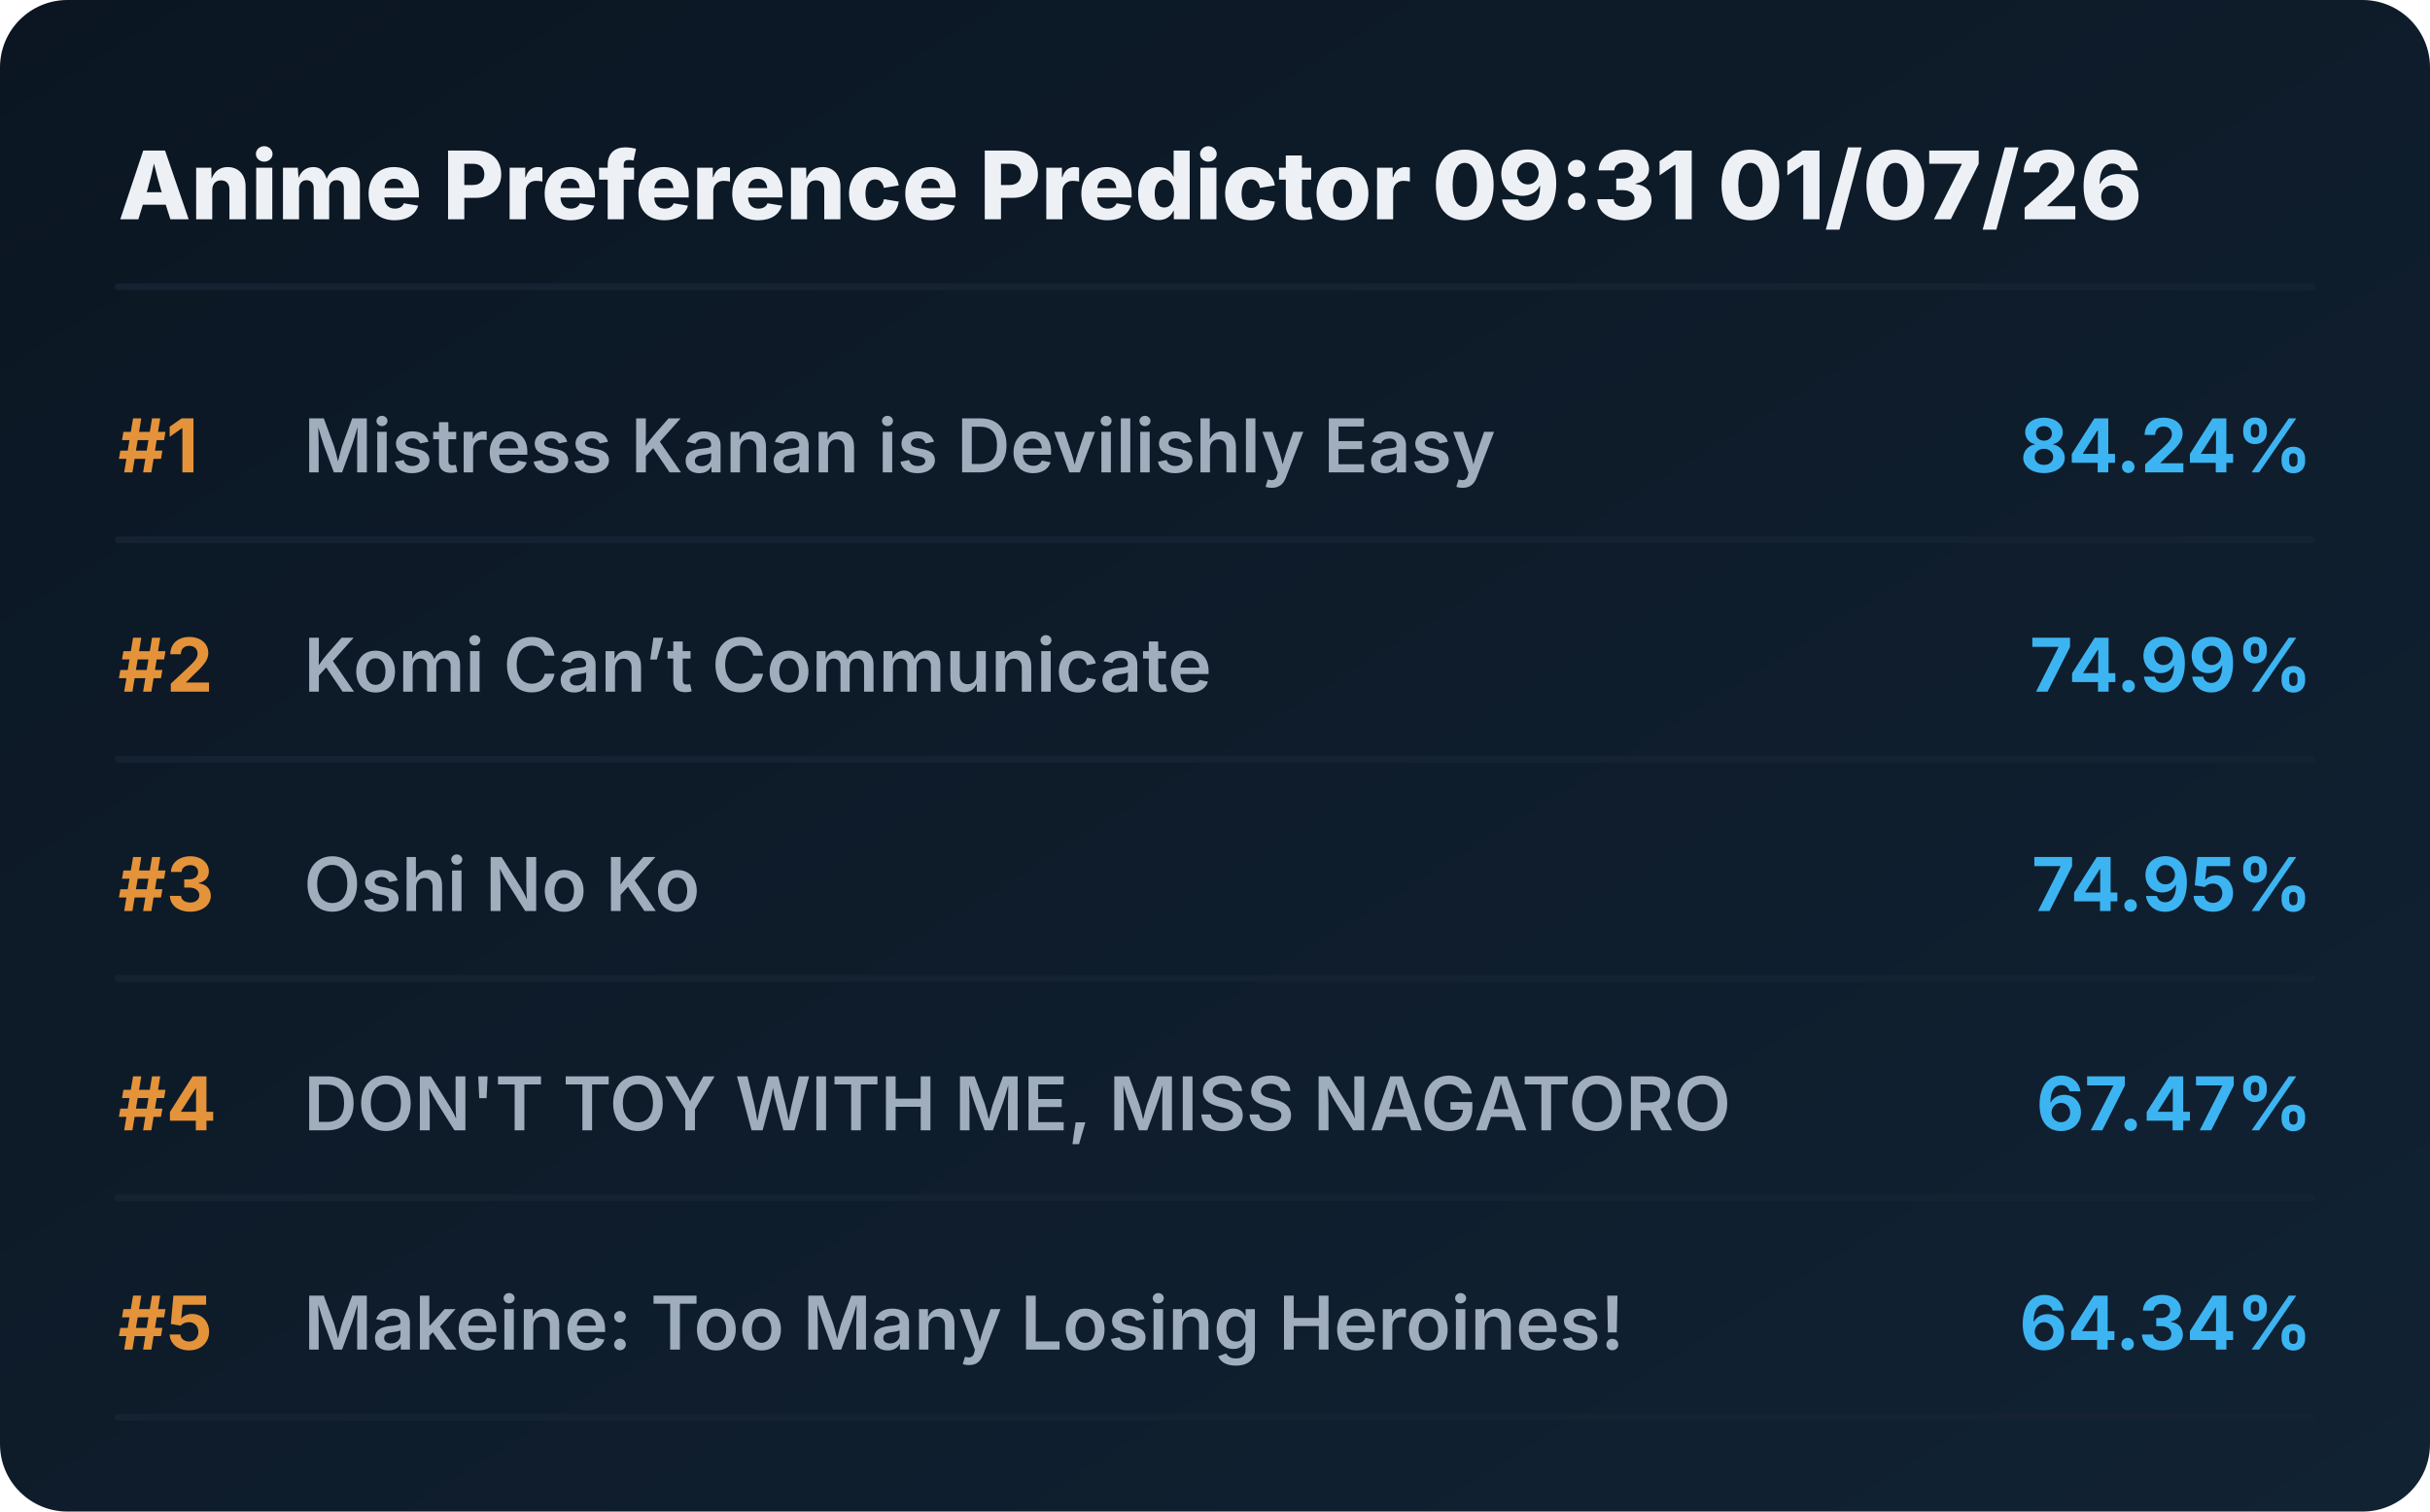
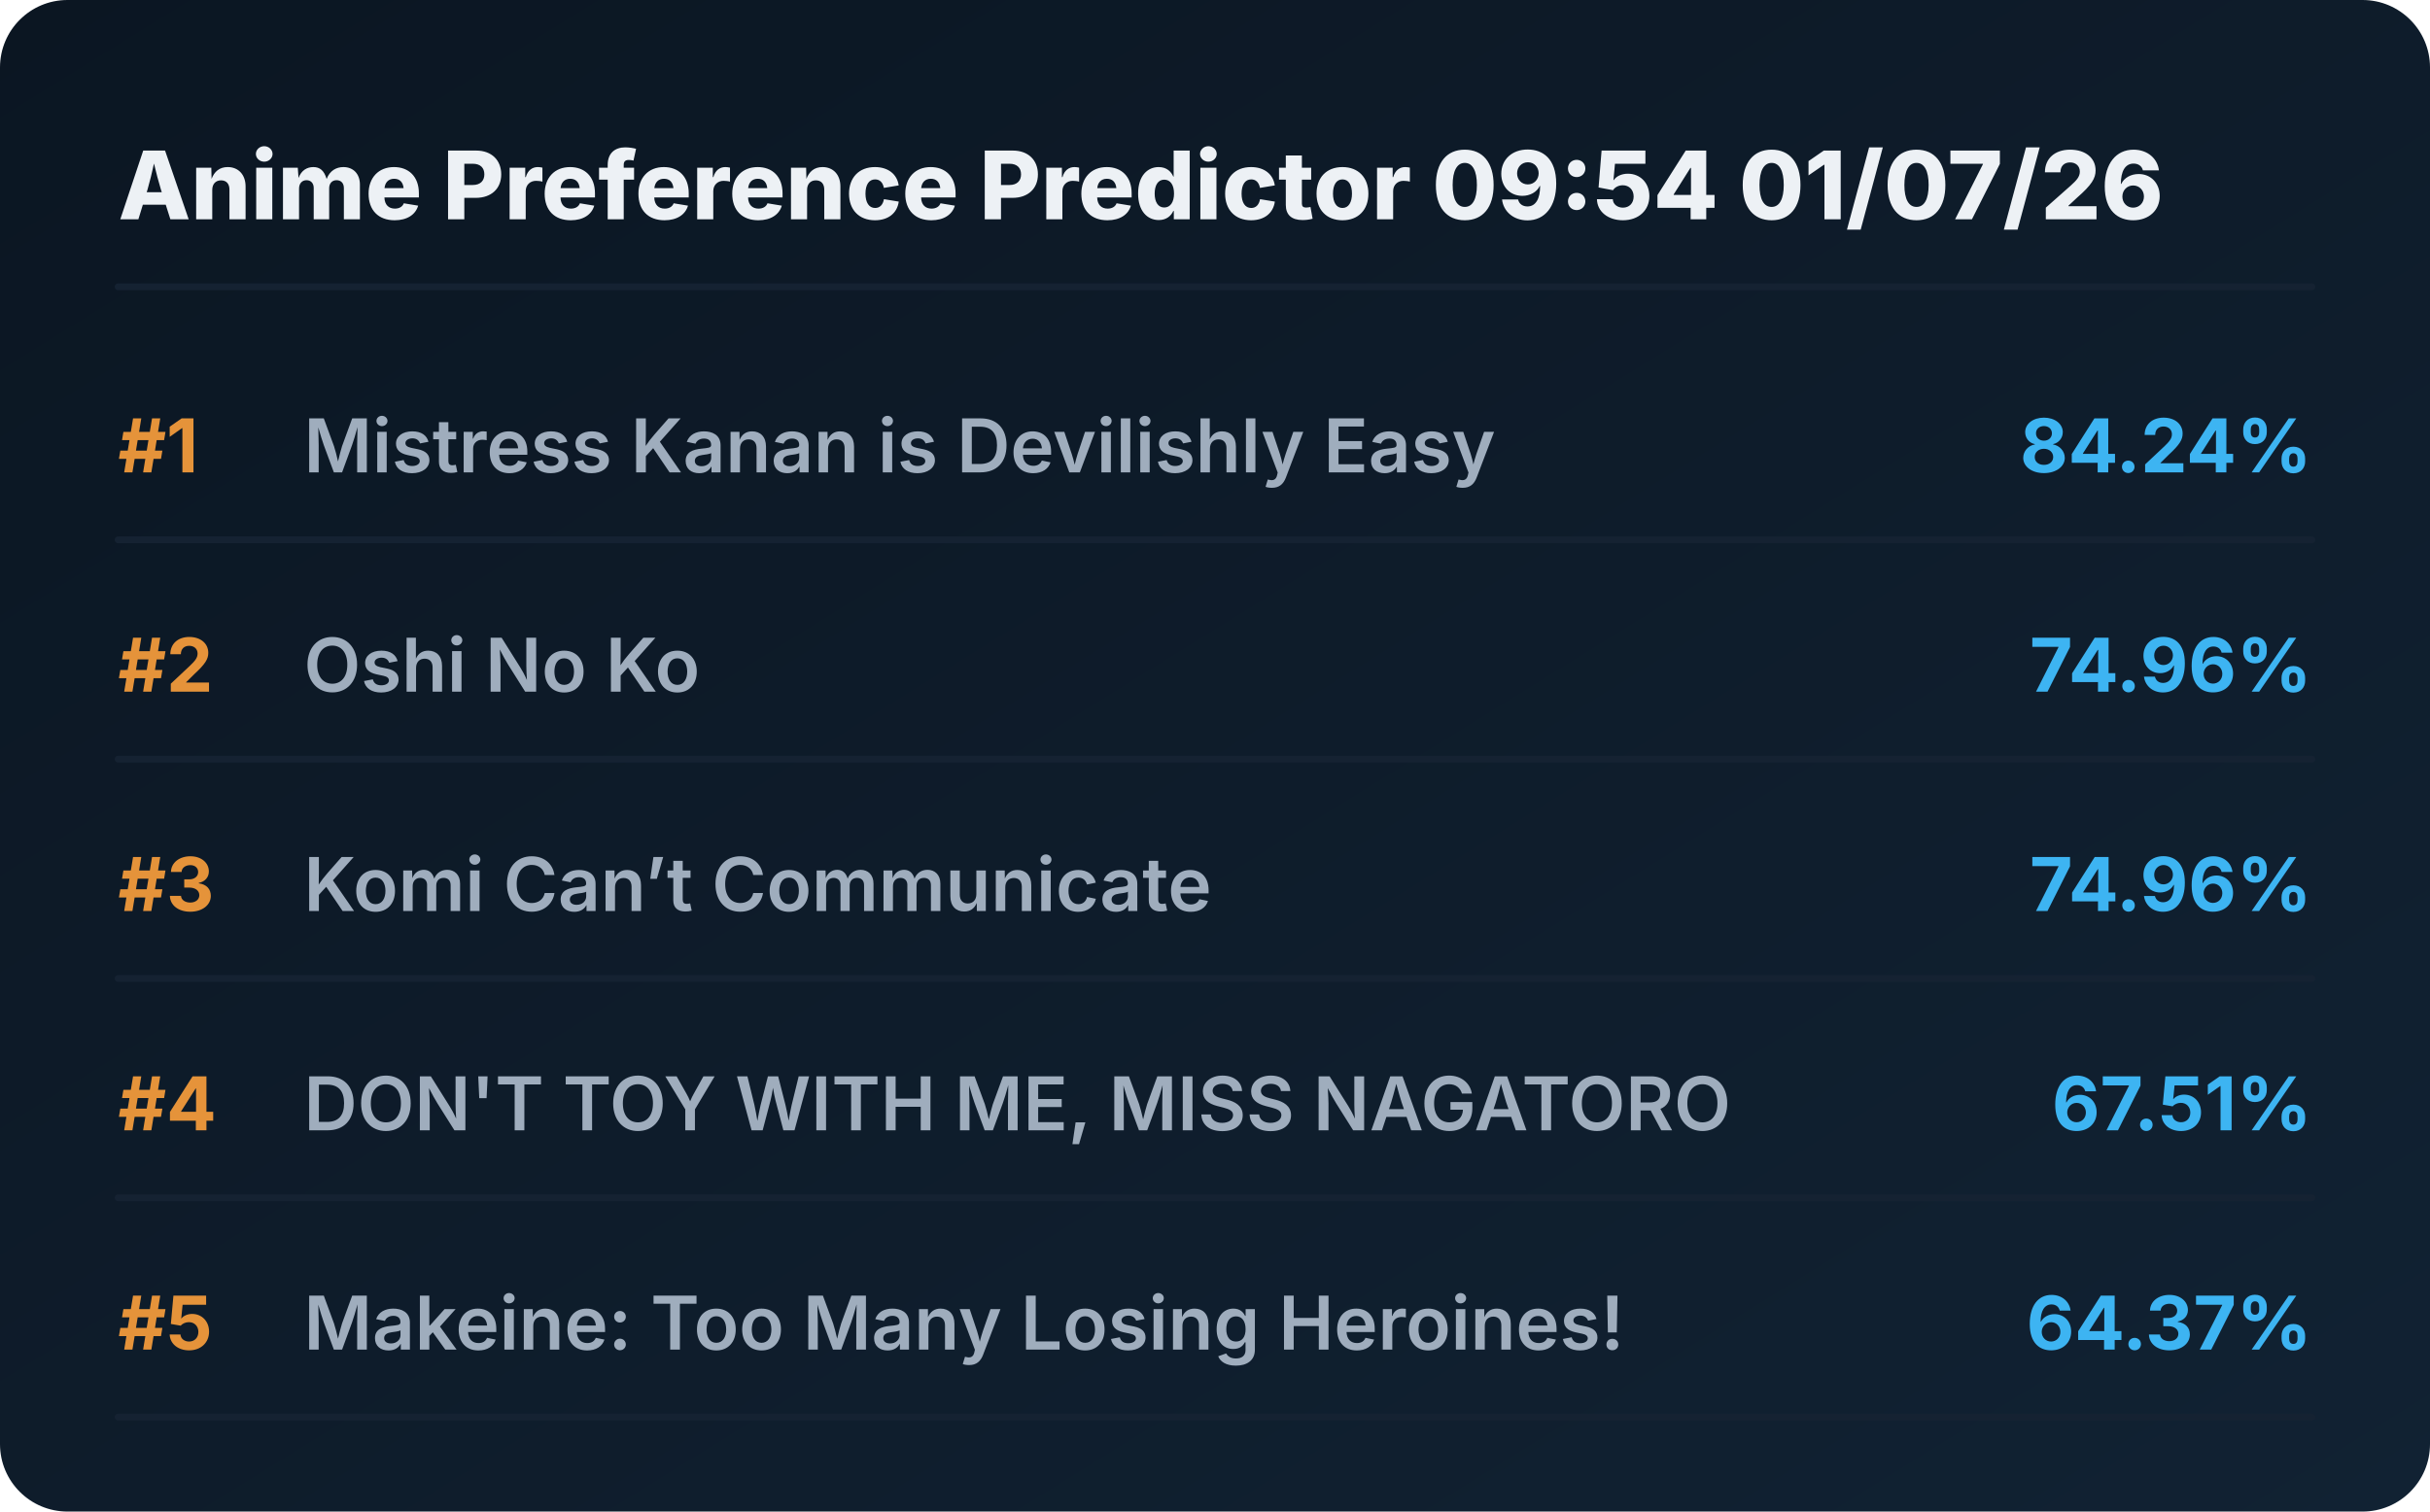
<svg xmlns="http://www.w3.org/2000/svg" viewBox="0 0 720 448" preserveAspectRatio="xMidYMid meet" style="width: 100%; height: auto; max-width: 720px;">
  <defs>
    <linearGradient id="boxGrad" x1="0%" y1="0%" x2="100%" y2="100%">
      <stop offset="0%" stop-color="#0b1622" />
      <stop offset="100%" stop-color="#112233" />
    </linearGradient>
    <clipPath id="titleClip">
      <rect x="90" y="0" width="510" height="100%" />
    </clipPath>
  </defs>
  <style>
    .bg { fill: url(#boxGrad); rx: 20px; }
    .header { font-family: 'Overpass', 'Inter', system-ui, sans-serif; font-weight: 800; font-size: 28px; fill: #edf1f5; }
    .rank { font-family: 'Overpass', 'Inter', system-ui, sans-serif; font-weight: 700; font-size: 22px; fill: #e5933a; }
    .title { font-family: 'Overpass', 'Inter', system-ui, sans-serif; font-weight: 600; font-size: 22px; fill: #9fadbd; }
    .score { font-family: 'Overpass', 'Inter', system-ui, sans-serif; font-weight: 700; font-size: 22px; fill: #3db4f2; }
    .line { stroke: #152232; stroke-width: 2; stroke-linecap: round; }
  </style>
  <rect class="bg" width="720" height="448" />
-   <text x="35" y="65" class="header">Anime Preference Predictor 09:31 01/07/26</text>
+   <text x="35" y="65" class="header">Anime Preference Predictor 09:54 01/07/26</text>
  <line x1="35" y1="85" x2="685" y2="85" class="line" />
  <g transform="translate(0, 0)">
    <text x="35" y="140" class="rank">#1</text>
    <text x="90" y="140" class="title">Mistress Kanan is Devilishly Easy</text>
    <text x="685" y="140" class="score" text-anchor="end">84.24%</text>
    <line x1="35" y1="160" x2="685" y2="160" class="line" />
  </g>
  <g transform="translate(0, 65)">
    <text x="35" y="140" class="rank">#2</text>
-     <text x="90" y="140" class="title">Komi Can’t Communicate</text>
-     <text x="685" y="140" class="score" text-anchor="end">74.99%</text>
+     <text x="90" y="140" class="title">Oshi No Ko</text>
+     <text x="685" y="140" class="score" text-anchor="end">74.96%</text>
    <line x1="35" y1="160" x2="685" y2="160" class="line" />
  </g>
  <g transform="translate(0, 130)">
    <text x="35" y="140" class="rank">#3</text>
-     <text x="90" y="140" class="title">Oshi No Ko</text>
-     <text x="685" y="140" class="score" text-anchor="end">74.95%</text>
+     <text x="90" y="140" class="title">Komi Can’t Communicate</text>
+     <text x="685" y="140" class="score" text-anchor="end">74.96%</text>
    <line x1="35" y1="160" x2="685" y2="160" class="line" />
  </g>
  <g transform="translate(0, 195)">
    <text x="35" y="140" class="rank">#4</text>
    <text x="90" y="140" class="title">DON'T TOY WITH ME, MISS NAGATORO</text>
-     <text x="685" y="140" class="score" text-anchor="end">67.47%</text>
+     <text x="685" y="140" class="score" text-anchor="end">67.51%</text>
    <line x1="35" y1="160" x2="685" y2="160" class="line" />
  </g>
  <g transform="translate(0, 260)">
    <text x="35" y="140" class="rank">#5</text>
    <text x="90" y="140" class="title">Makeine: Too Many Losing Heroines!</text>
-     <text x="685" y="140" class="score" text-anchor="end">64.34%</text>
+     <text x="685" y="140" class="score" text-anchor="end">64.37%</text>
    <line x1="35" y1="160" x2="685" y2="160" class="line" />
  </g>
</svg>
